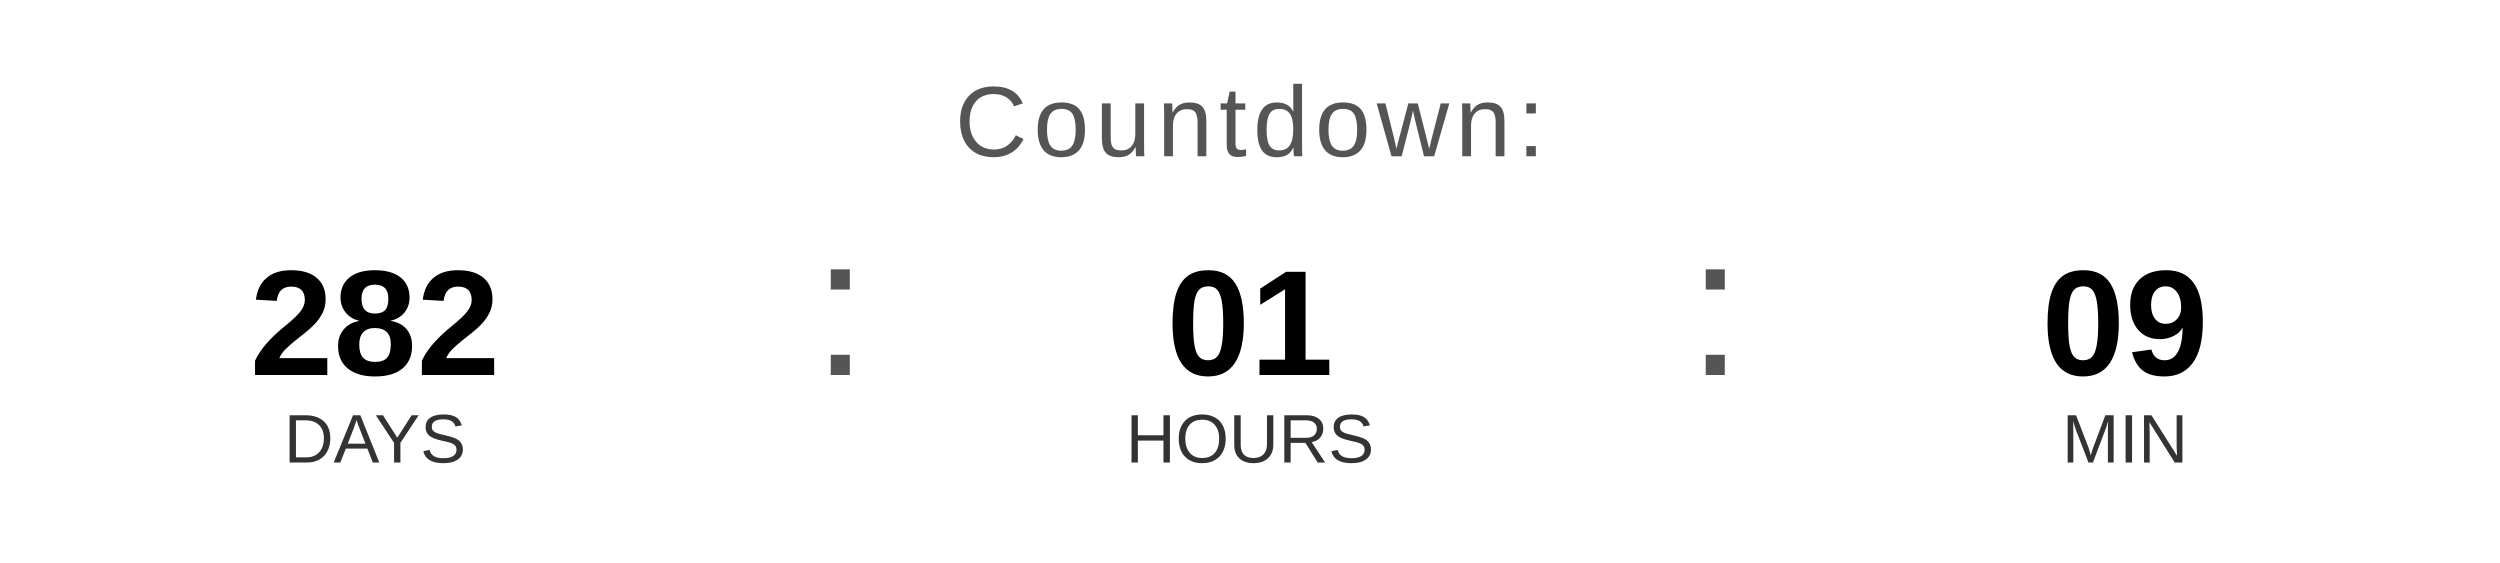
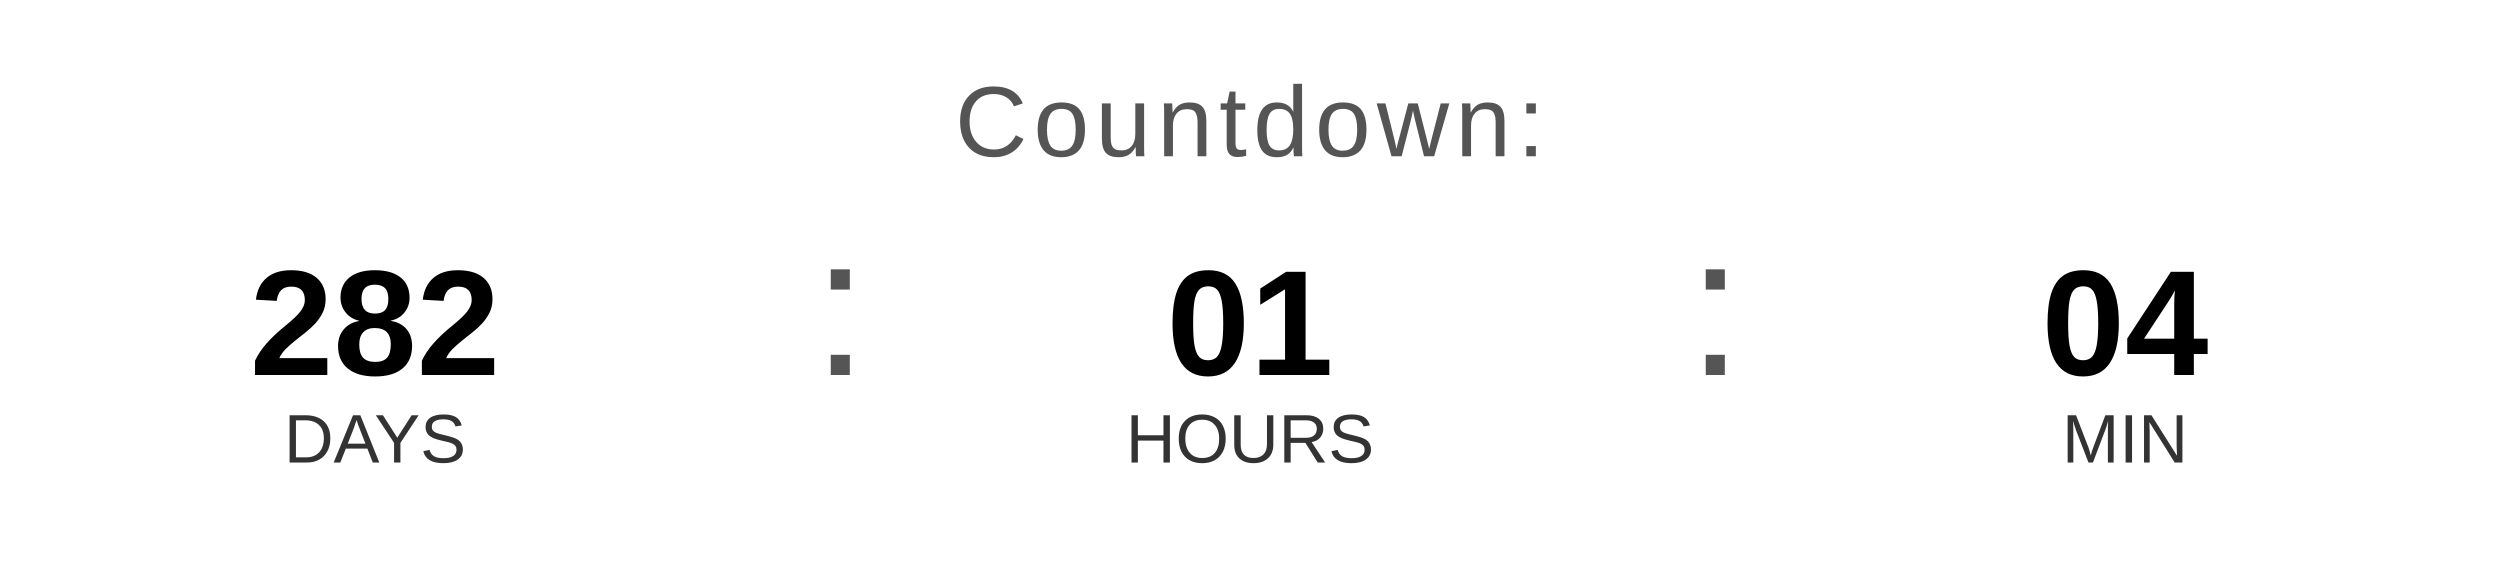
<svg xmlns="http://www.w3.org/2000/svg" width="400" height="90" viewBox="0 0 400 90">
  <text x="200" y="25" font-family="Arial, Helvetica, sans-serif" font-size="16" fill="#555555" text-anchor="middle" letter-spacing="1">
    Countdown:
  </text>
  <text x="60" y="60" font-family="Arial, Helvetica, sans-serif" font-size="24" font-weight="bold" fill="#000000" text-anchor="middle">282</text>
  <text x="60" y="74" font-family="Arial, Helvetica, sans-serif" font-size="11" fill="#333333" text-anchor="middle">DAYS</text>
  <text x="130" y="60" font-family="Arial, sans-serif" font-size="32" fill="#555555">:</text>
  <text x="200" y="60" font-family="Arial, Helvetica, sans-serif" font-size="24" font-weight="bold" fill="#000000" text-anchor="middle">01</text>
  <text x="200" y="74" font-family="Arial, Helvetica, sans-serif" font-size="11" fill="#333333" text-anchor="middle">HOURS</text>
  <text x="270" y="60" font-family="Arial, sans-serif" font-size="32" fill="#555555">:</text>
-   <text x="340" y="60" font-family="Arial, Helvetica, sans-serif" font-size="24" font-weight="bold" fill="#000000" text-anchor="middle">09</text>
+   <text x="340" y="60" font-family="Arial, Helvetica, sans-serif" font-size="24" font-weight="bold" fill="#000000" text-anchor="middle">04</text>
  <text x="340" y="74" font-family="Arial, Helvetica, sans-serif" font-size="11" fill="#333333" text-anchor="middle">MIN</text>
</svg>
